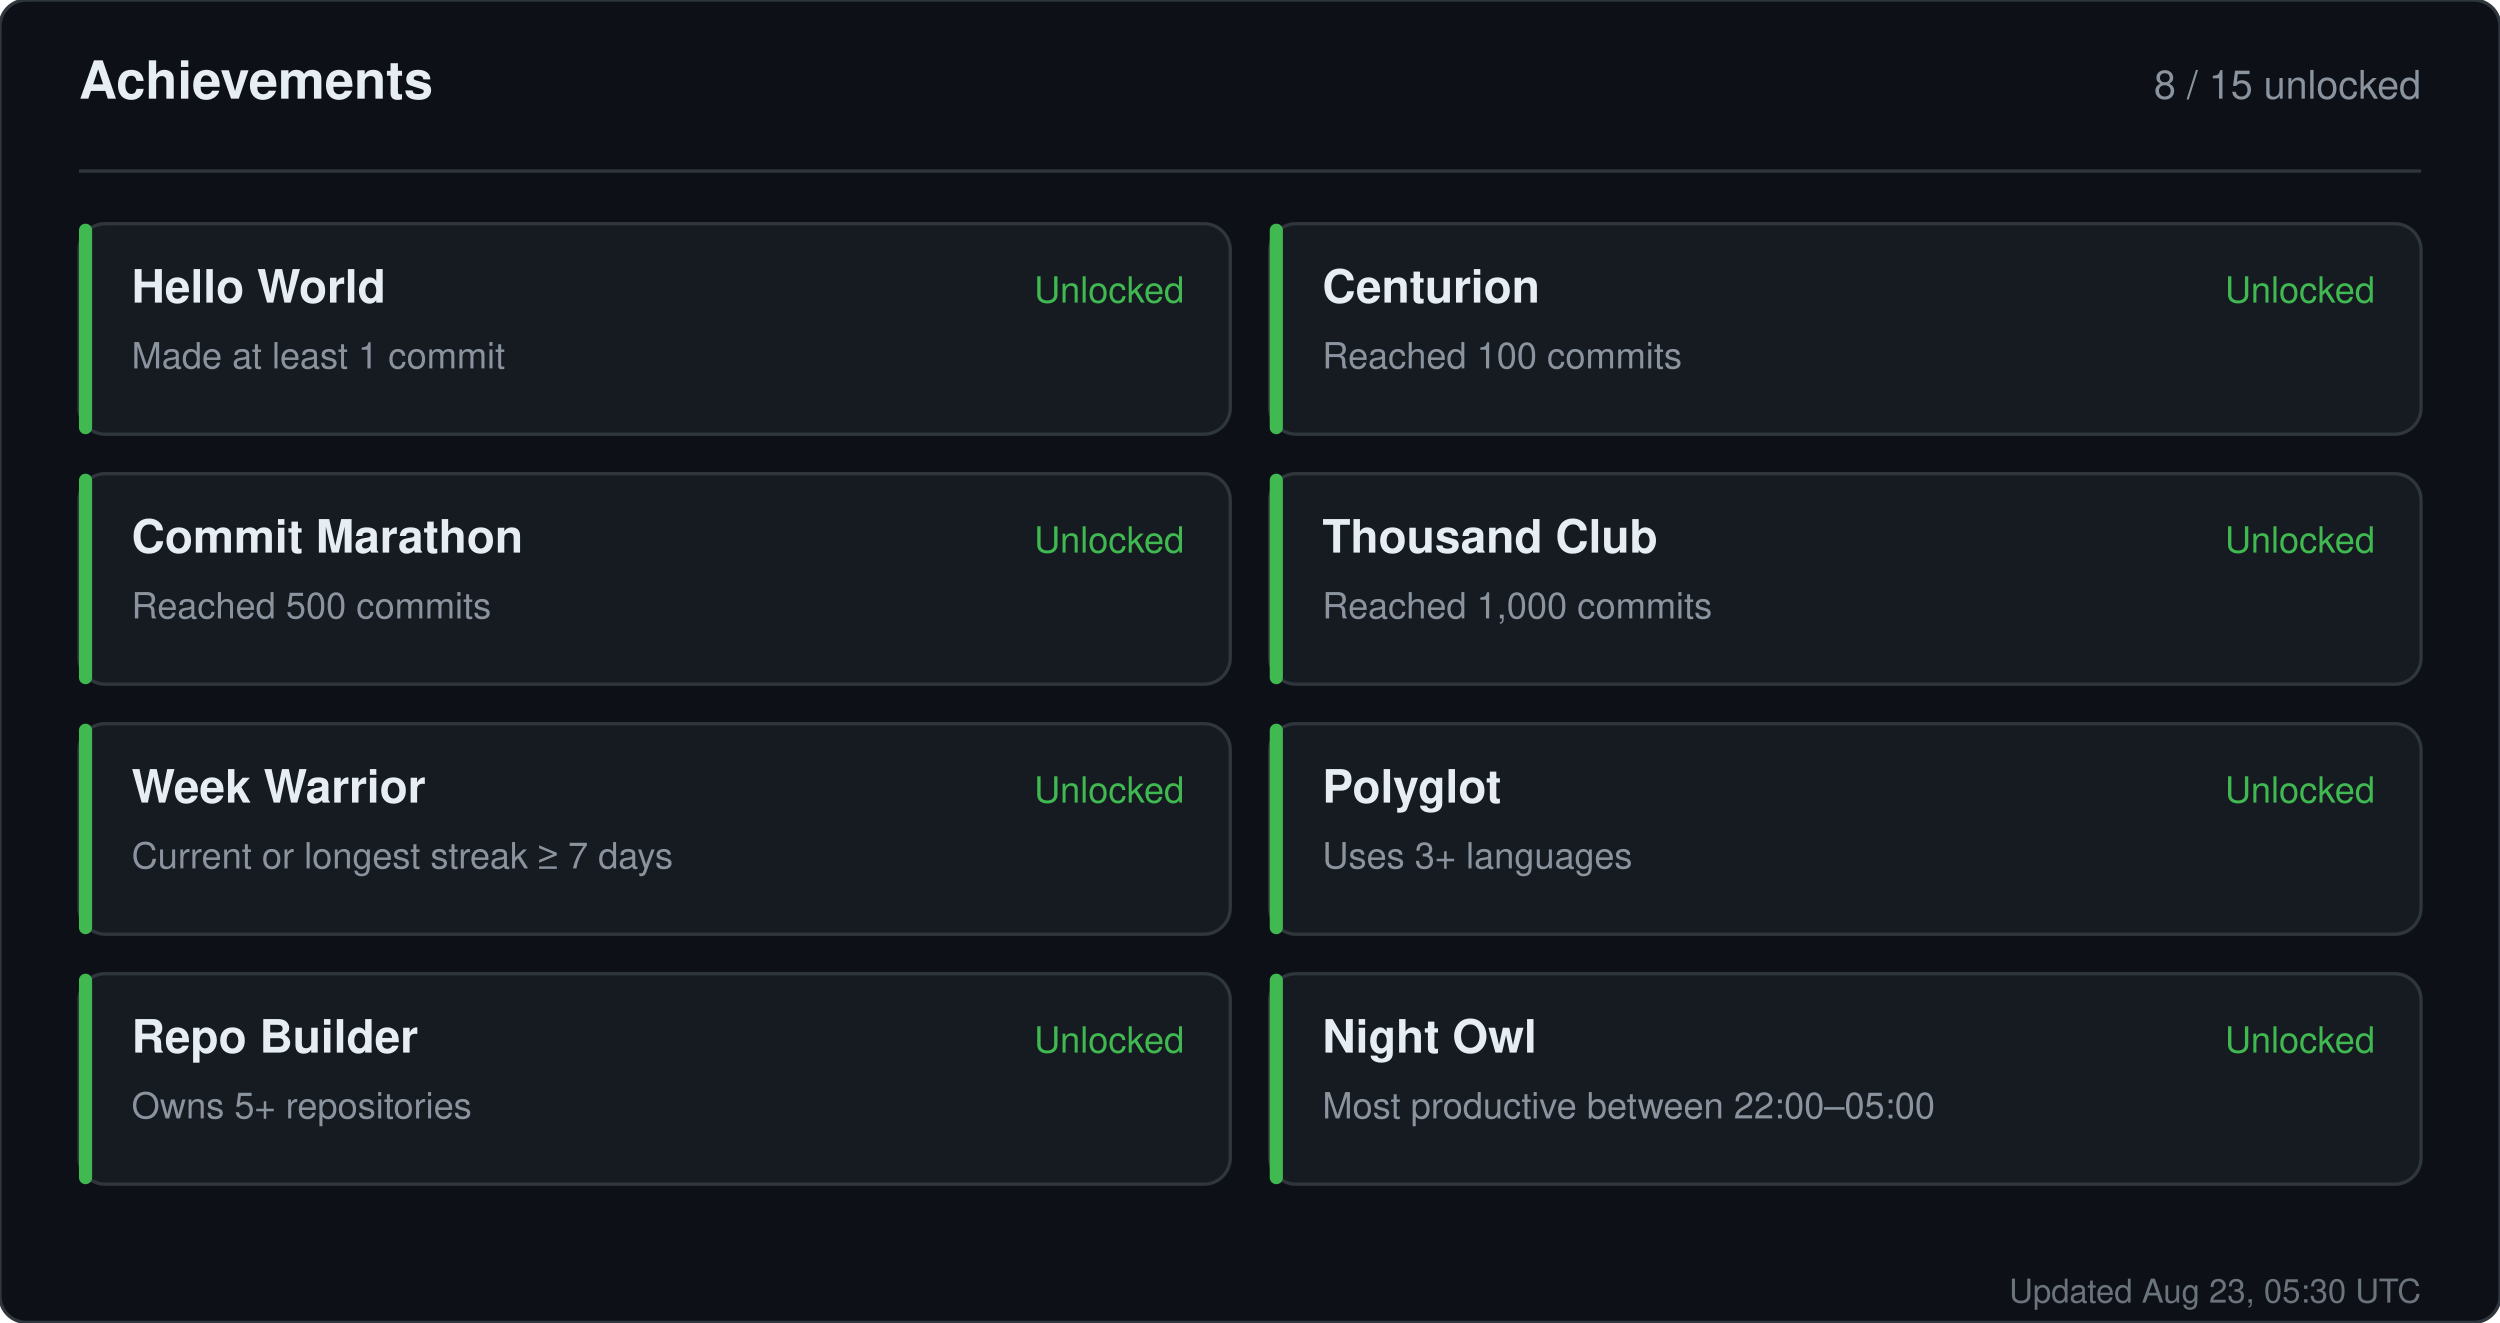
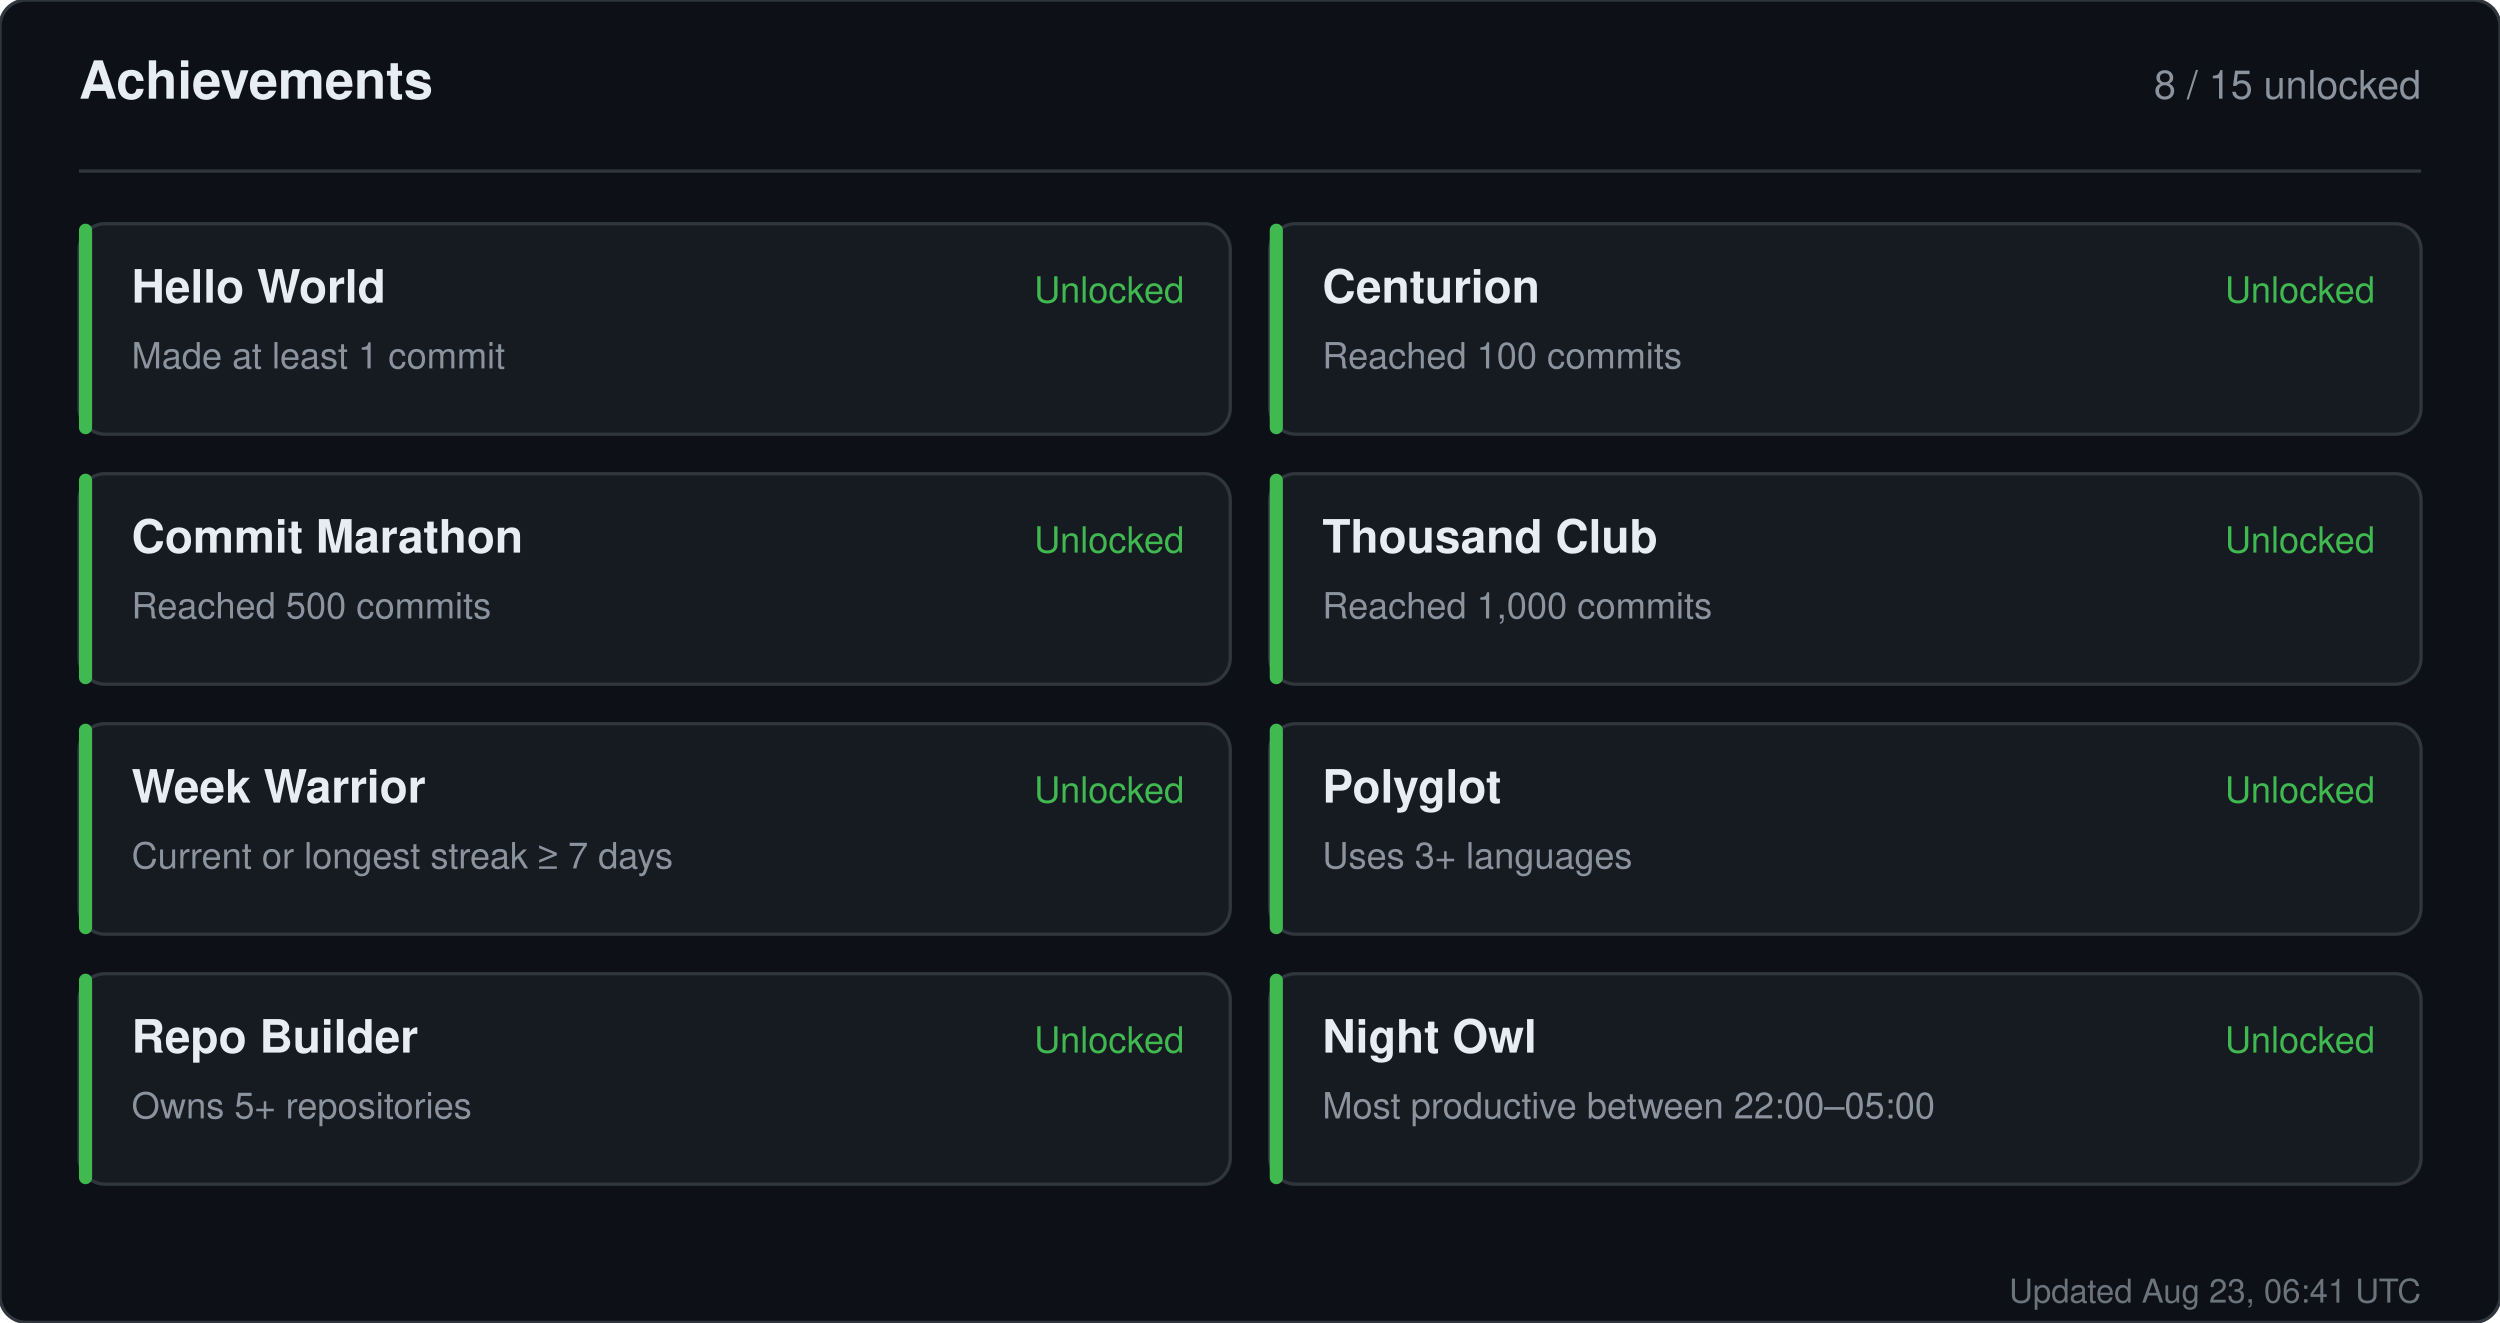
<svg xmlns="http://www.w3.org/2000/svg" width="760" height="402" viewBox="0 0 760 402" role="img" aria-label="Achievements for sandiirawan12">
  <rect width="760" height="402" rx="8" fill="#0d1117" stroke="#30363d" />
  <g font-family="-apple-system, BlinkMacSystemFont, Segoe UI, Helvetica, Arial, sans-serif">
    <text x="24" y="30" fill="#e6edf3" font-size="16" font-weight="700">Achievements</text>
    <text x="736" y="30" fill="#8b949e" font-size="12" text-anchor="end">8 / 15 unlocked</text>
    <line x1="24" y1="52" x2="736" y2="52" stroke="#30363d" />
    <rect x="24" y="68" width="350" height="64" rx="8" fill="#161b22" stroke="#30363d" />
    <rect x="24" y="68" width="4" height="64" rx="2" fill="#3fb950" />
    <text x="40" y="92" fill="#e6edf3" font-size="14" font-weight="700">Hello World</text>
    <text x="40" y="112" fill="#8b949e" font-size="11">Made at least 1 commit</text>
    <text x="360" y="92" fill="#3fb950" font-size="11" text-anchor="end">Unlocked</text>
    <rect x="386" y="68" width="350" height="64" rx="8" fill="#161b22" stroke="#30363d" />
    <rect x="386" y="68" width="4" height="64" rx="2" fill="#3fb950" />
    <text x="402" y="92" fill="#e6edf3" font-size="14" font-weight="700">Centurion</text>
    <text x="402" y="112" fill="#8b949e" font-size="11">Reached 100 commits</text>
    <text x="722" y="92" fill="#3fb950" font-size="11" text-anchor="end">Unlocked</text>
    <rect x="24" y="144" width="350" height="64" rx="8" fill="#161b22" stroke="#30363d" />
    <rect x="24" y="144" width="4" height="64" rx="2" fill="#3fb950" />
    <text x="40" y="168" fill="#e6edf3" font-size="14" font-weight="700">Commit Marathon</text>
    <text x="40" y="188" fill="#8b949e" font-size="11">Reached 500 commits</text>
    <text x="360" y="168" fill="#3fb950" font-size="11" text-anchor="end">Unlocked</text>
    <rect x="386" y="144" width="350" height="64" rx="8" fill="#161b22" stroke="#30363d" />
    <rect x="386" y="144" width="4" height="64" rx="2" fill="#3fb950" />
    <text x="402" y="168" fill="#e6edf3" font-size="14" font-weight="700">Thousand Club</text>
    <text x="402" y="188" fill="#8b949e" font-size="11">Reached 1,000 commits</text>
    <text x="722" y="168" fill="#3fb950" font-size="11" text-anchor="end">Unlocked</text>
    <rect x="24" y="220" width="350" height="64" rx="8" fill="#161b22" stroke="#30363d" />
    <rect x="24" y="220" width="4" height="64" rx="2" fill="#3fb950" />
    <text x="40" y="244" fill="#e6edf3" font-size="14" font-weight="700">Week Warrior</text>
    <text x="40" y="264" fill="#8b949e" font-size="11">Current or longest streak ≥ 7 days</text>
    <text x="360" y="244" fill="#3fb950" font-size="11" text-anchor="end">Unlocked</text>
    <rect x="386" y="220" width="350" height="64" rx="8" fill="#161b22" stroke="#30363d" />
    <rect x="386" y="220" width="4" height="64" rx="2" fill="#3fb950" />
    <text x="402" y="244" fill="#e6edf3" font-size="14" font-weight="700">Polyglot</text>
    <text x="402" y="264" fill="#8b949e" font-size="11">Uses 3+ languages</text>
    <text x="722" y="244" fill="#3fb950" font-size="11" text-anchor="end">Unlocked</text>
    <rect x="24" y="296" width="350" height="64" rx="8" fill="#161b22" stroke="#30363d" />
    <rect x="24" y="296" width="4" height="64" rx="2" fill="#3fb950" />
    <text x="40" y="320" fill="#e6edf3" font-size="14" font-weight="700">Repo Builder</text>
    <text x="40" y="340" fill="#8b949e" font-size="11">Owns 5+ repositories</text>
    <text x="360" y="320" fill="#3fb950" font-size="11" text-anchor="end">Unlocked</text>
    <rect x="386" y="296" width="350" height="64" rx="8" fill="#161b22" stroke="#30363d" />
    <rect x="386" y="296" width="4" height="64" rx="2" fill="#3fb950" />
    <text x="402" y="320" fill="#e6edf3" font-size="14" font-weight="700">Night Owl</text>
    <text x="402" y="340" fill="#8b949e" font-size="11">Most productive between 22:00–05:00</text>
    <text x="722" y="320" fill="#3fb950" font-size="11" text-anchor="end">Unlocked</text>
-     <text x="736" y="396" fill="#8b949e" font-size="10" text-anchor="end" opacity="0.75">Updated Aug 23, 05:30 UTC</text>
+     <text x="736" y="396" fill="#8b949e" font-size="10" text-anchor="end" opacity="0.75">Updated Aug 23, 06:41 UTC</text>
  </g>
</svg>
